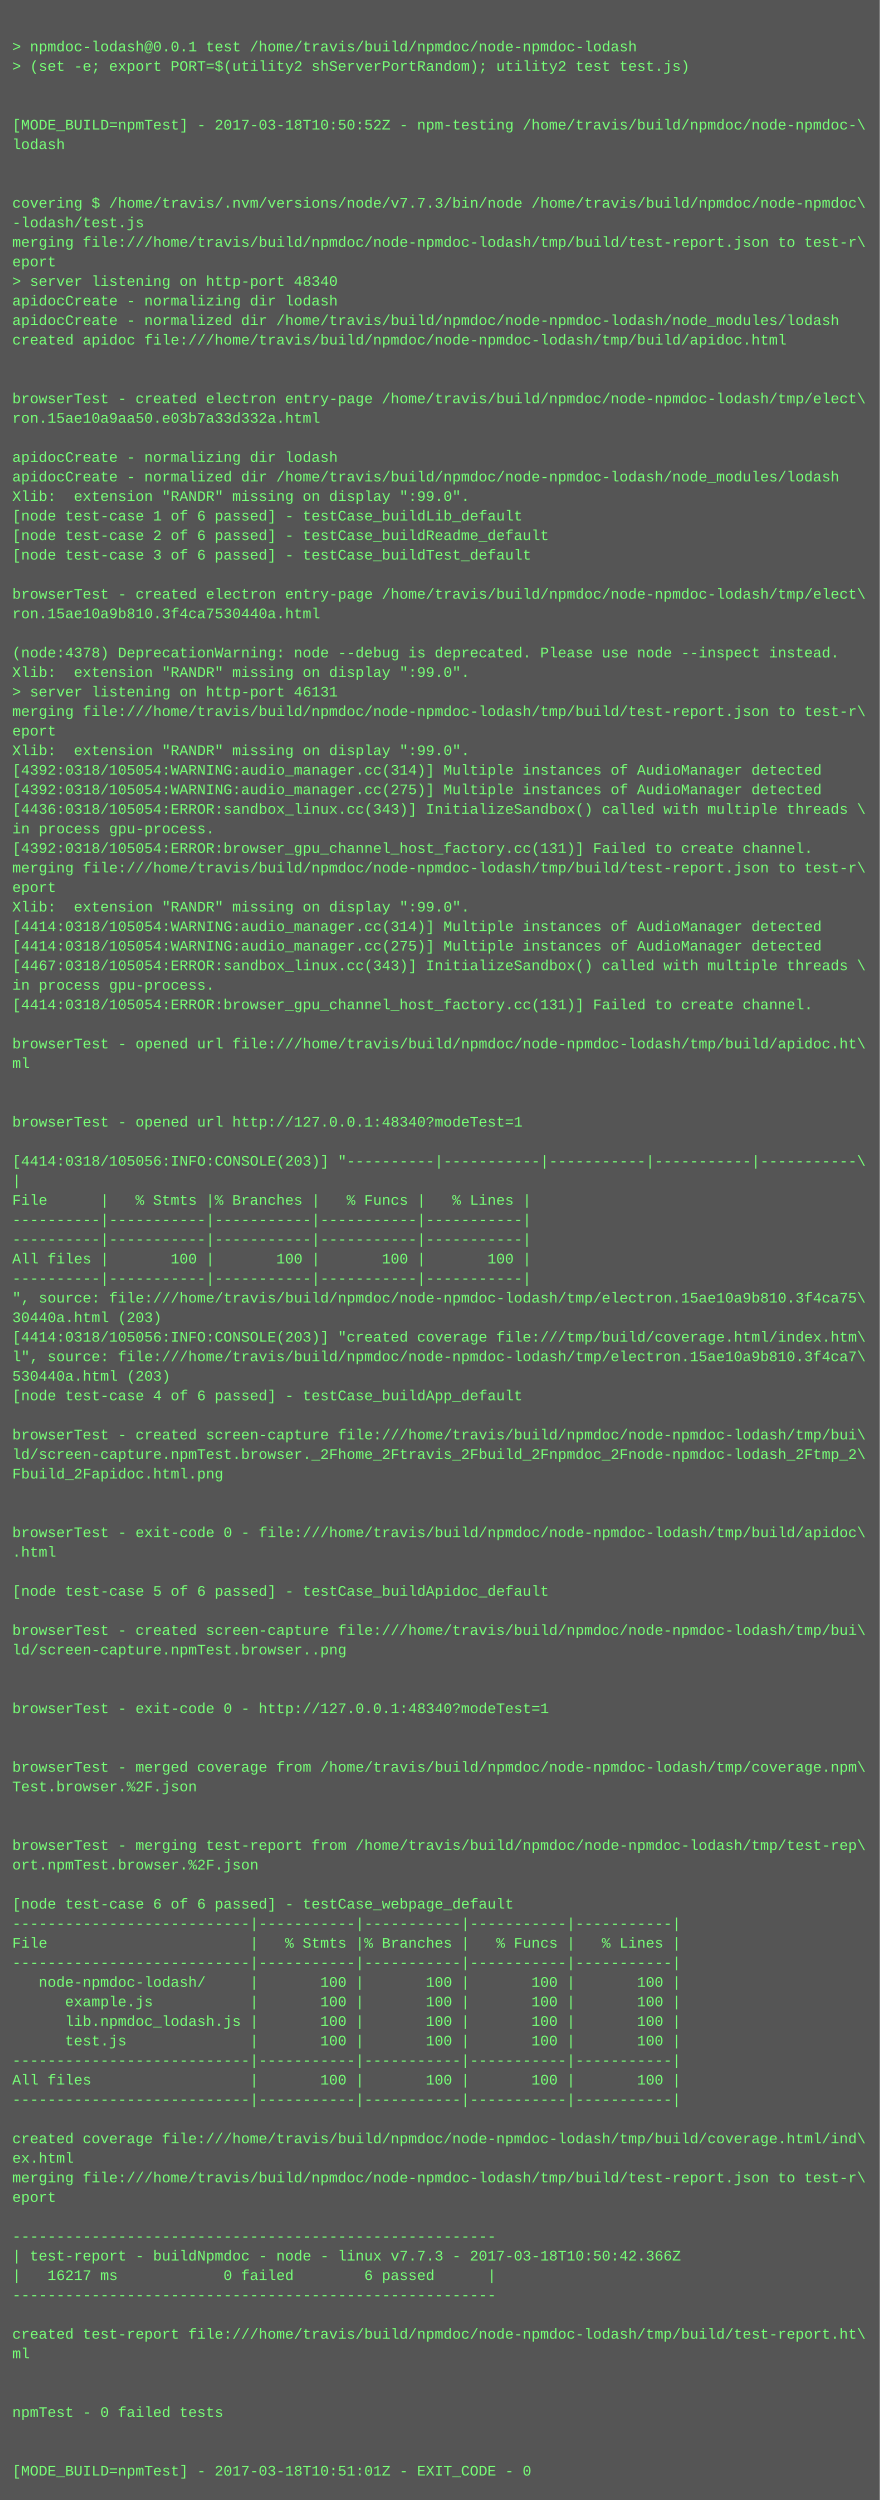
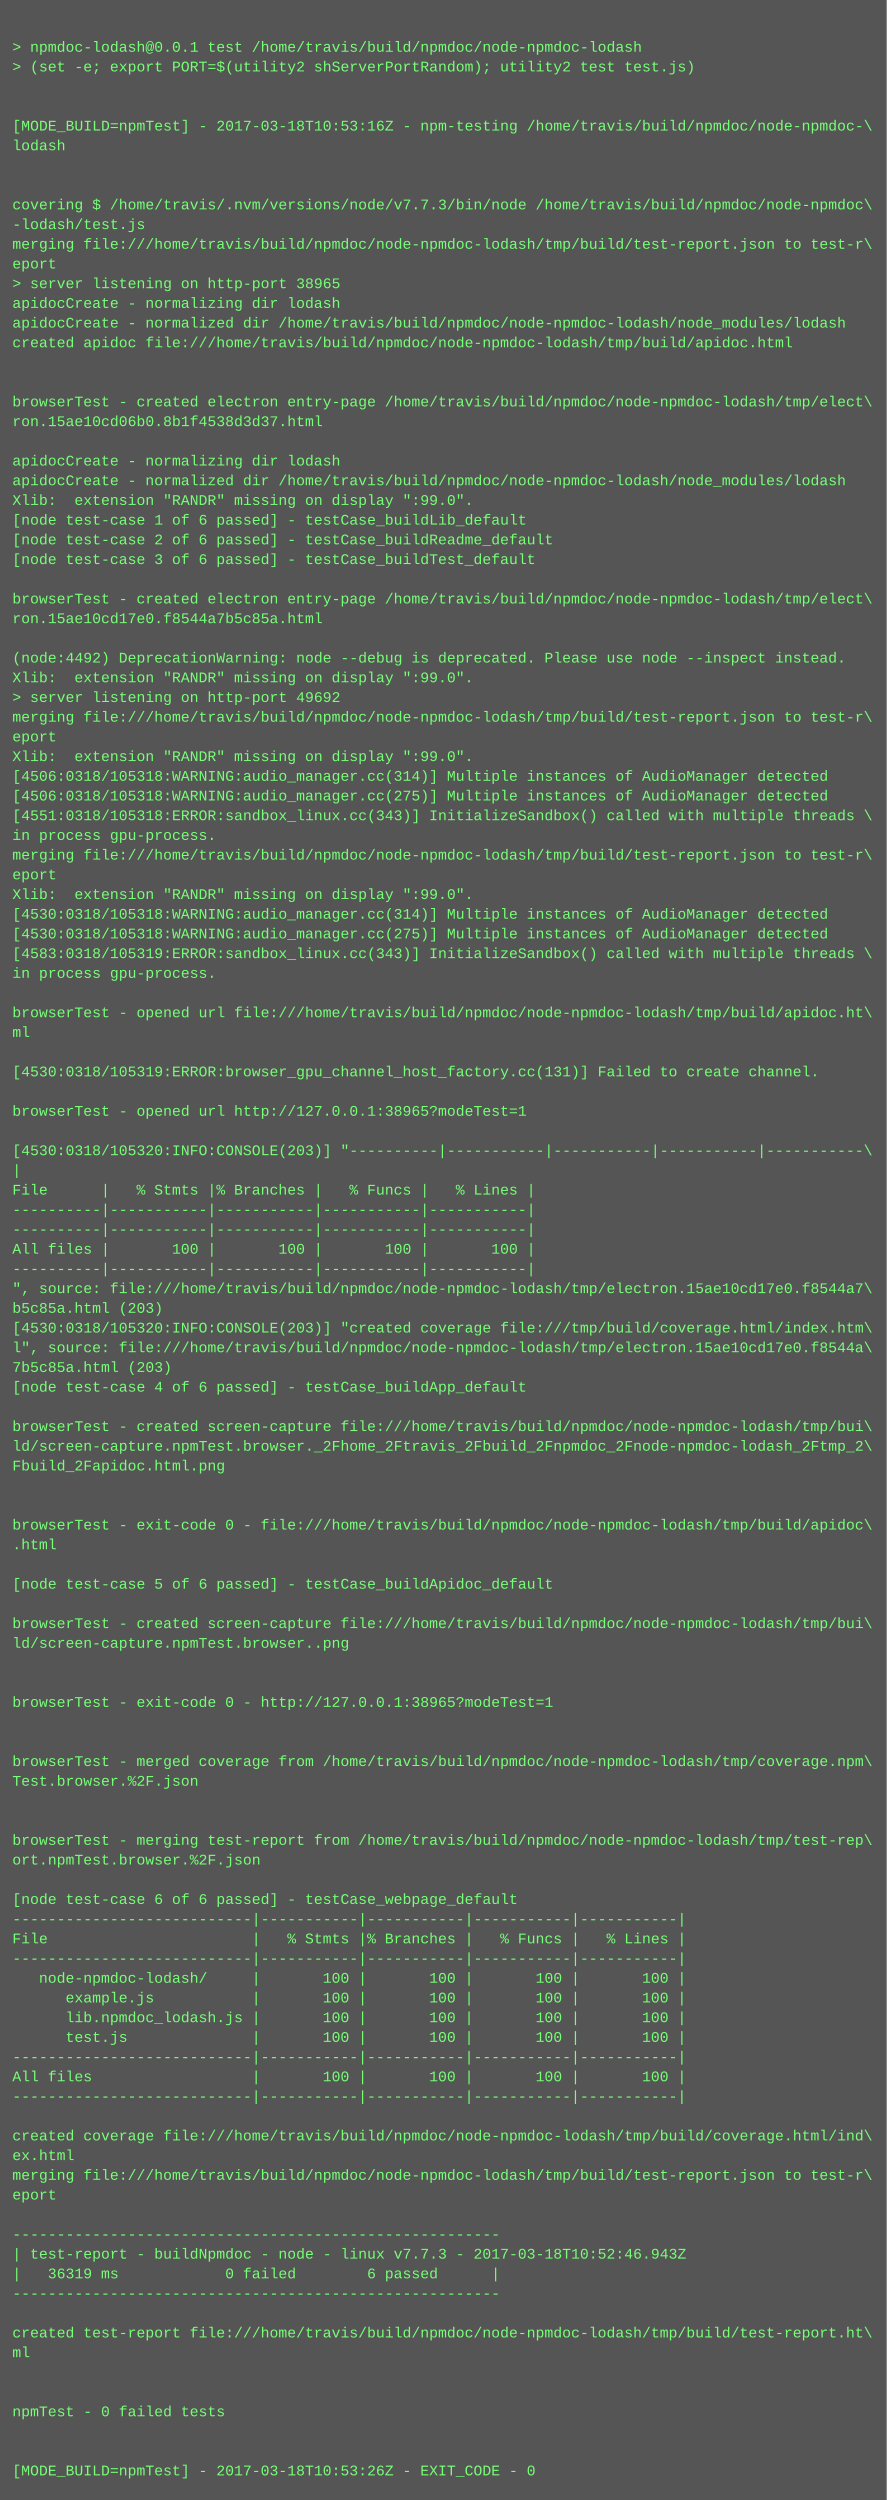
- <svg xmlns="http://www.w3.org/2000/svg" height="2046" width="720">
-   <rect height="2046" fill="#555" width="720" />
+ <svg xmlns="http://www.w3.org/2000/svg" height="2030" width="720">
+   <rect height="2030" fill="#555" width="720" />
  <text fill="#7f7" font-family="Courier New" font-size="12" xml:space="preserve">
    <tspan x="10" y="26" />
    <tspan x="10" y="42">&gt; npmdoc-lodash@0.0.1 test /home/travis/build/npmdoc/node-npmdoc-lodash</tspan>
    <tspan x="10" y="58">&gt; (set -e; export PORT=$(utility2 shServerPortRandom); utility2 test test.js)</tspan>
    <tspan x="10" y="74" />
    <tspan x="10" y="90" />
-     <tspan x="10" y="106">[MODE_BUILD=npmTest] - 2017-03-18T10:50:52Z - npm-testing /home/travis/build/npmdoc/node-npmdoc-\</tspan>
+     <tspan x="10" y="106">[MODE_BUILD=npmTest] - 2017-03-18T10:53:16Z - npm-testing /home/travis/build/npmdoc/node-npmdoc-\</tspan>
    <tspan x="10" y="122">lodash</tspan>
    <tspan x="10" y="138" />
    <tspan x="10" y="154" />
    <tspan x="10" y="170">covering $ /home/travis/.nvm/versions/node/v7.7.3/bin/node /home/travis/build/npmdoc/node-npmdoc\</tspan>
    <tspan x="10" y="186">-lodash/test.js</tspan>
    <tspan x="10" y="202">merging file:///home/travis/build/npmdoc/node-npmdoc-lodash/tmp/build/test-report.json to test-r\</tspan>
    <tspan x="10" y="218">eport</tspan>
-     <tspan x="10" y="234">&gt; server listening on http-port 48340</tspan>
+     <tspan x="10" y="234">&gt; server listening on http-port 38965</tspan>
    <tspan x="10" y="250">apidocCreate - normalizing dir lodash</tspan>
    <tspan x="10" y="266">apidocCreate - normalized dir /home/travis/build/npmdoc/node-npmdoc-lodash/node_modules/lodash</tspan>
    <tspan x="10" y="282">created apidoc file:///home/travis/build/npmdoc/node-npmdoc-lodash/tmp/build/apidoc.html</tspan>
    <tspan x="10" y="298" />
    <tspan x="10" y="314" />
    <tspan x="10" y="330">browserTest - created electron entry-page /home/travis/build/npmdoc/node-npmdoc-lodash/tmp/elect\</tspan>
-     <tspan x="10" y="346">ron.15ae10a9aa50.e03b7a33d332a.html</tspan>
+     <tspan x="10" y="346">ron.15ae10cd06b0.8b1f4538d3d37.html</tspan>
    <tspan x="10" y="362" />
    <tspan x="10" y="378">apidocCreate - normalizing dir lodash</tspan>
    <tspan x="10" y="394">apidocCreate - normalized dir /home/travis/build/npmdoc/node-npmdoc-lodash/node_modules/lodash</tspan>
    <tspan x="10" y="410">Xlib:  extension "RANDR" missing on display ":99.0".</tspan>
    <tspan x="10" y="426">[node test-case 1 of 6 passed] - testCase_buildLib_default</tspan>
    <tspan x="10" y="442">[node test-case 2 of 6 passed] - testCase_buildReadme_default</tspan>
    <tspan x="10" y="458">[node test-case 3 of 6 passed] - testCase_buildTest_default</tspan>
    <tspan x="10" y="474" />
    <tspan x="10" y="490">browserTest - created electron entry-page /home/travis/build/npmdoc/node-npmdoc-lodash/tmp/elect\</tspan>
-     <tspan x="10" y="506">ron.15ae10a9b810.3f4ca7530440a.html</tspan>
+     <tspan x="10" y="506">ron.15ae10cd17e0.f8544a7b5c85a.html</tspan>
    <tspan x="10" y="522" />
-     <tspan x="10" y="538">(node:4378) DeprecationWarning: node --debug is deprecated. Please use node --inspect instead.</tspan>
+     <tspan x="10" y="538">(node:4492) DeprecationWarning: node --debug is deprecated. Please use node --inspect instead.</tspan>
    <tspan x="10" y="554">Xlib:  extension "RANDR" missing on display ":99.0".</tspan>
-     <tspan x="10" y="570">&gt; server listening on http-port 46131</tspan>
+     <tspan x="10" y="570">&gt; server listening on http-port 49692</tspan>
    <tspan x="10" y="586">merging file:///home/travis/build/npmdoc/node-npmdoc-lodash/tmp/build/test-report.json to test-r\</tspan>
    <tspan x="10" y="602">eport</tspan>
    <tspan x="10" y="618">Xlib:  extension "RANDR" missing on display ":99.0".</tspan>
-     <tspan x="10" y="634">[4392:0318/105054:WARNING:audio_manager.cc(314)] Multiple instances of AudioManager detected</tspan>
-     <tspan x="10" y="650">[4392:0318/105054:WARNING:audio_manager.cc(275)] Multiple instances of AudioManager detected</tspan>
-     <tspan x="10" y="666">[4436:0318/105054:ERROR:sandbox_linux.cc(343)] InitializeSandbox() called with multiple threads \</tspan>
+     <tspan x="10" y="634">[4506:0318/105318:WARNING:audio_manager.cc(314)] Multiple instances of AudioManager detected</tspan>
+     <tspan x="10" y="650">[4506:0318/105318:WARNING:audio_manager.cc(275)] Multiple instances of AudioManager detected</tspan>
+     <tspan x="10" y="666">[4551:0318/105318:ERROR:sandbox_linux.cc(343)] InitializeSandbox() called with multiple threads \</tspan>
    <tspan x="10" y="682">in process gpu-process. </tspan>
-     <tspan x="10" y="698">[4392:0318/105054:ERROR:browser_gpu_channel_host_factory.cc(131)] Failed to create channel.</tspan>
-     <tspan x="10" y="714">merging file:///home/travis/build/npmdoc/node-npmdoc-lodash/tmp/build/test-report.json to test-r\</tspan>
-     <tspan x="10" y="730">eport</tspan>
-     <tspan x="10" y="746">Xlib:  extension "RANDR" missing on display ":99.0".</tspan>
-     <tspan x="10" y="762">[4414:0318/105054:WARNING:audio_manager.cc(314)] Multiple instances of AudioManager detected</tspan>
-     <tspan x="10" y="778">[4414:0318/105054:WARNING:audio_manager.cc(275)] Multiple instances of AudioManager detected</tspan>
-     <tspan x="10" y="794">[4467:0318/105054:ERROR:sandbox_linux.cc(343)] InitializeSandbox() called with multiple threads \</tspan>
-     <tspan x="10" y="810">in process gpu-process. </tspan>
-     <tspan x="10" y="826">[4414:0318/105054:ERROR:browser_gpu_channel_host_factory.cc(131)] Failed to create channel.</tspan>
-     <tspan x="10" y="842" />
-     <tspan x="10" y="858">browserTest - opened url file:///home/travis/build/npmdoc/node-npmdoc-lodash/tmp/build/apidoc.ht\</tspan>
-     <tspan x="10" y="874">ml</tspan>
+     <tspan x="10" y="698">merging file:///home/travis/build/npmdoc/node-npmdoc-lodash/tmp/build/test-report.json to test-r\</tspan>
+     <tspan x="10" y="714">eport</tspan>
+     <tspan x="10" y="730">Xlib:  extension "RANDR" missing on display ":99.0".</tspan>
+     <tspan x="10" y="746">[4530:0318/105318:WARNING:audio_manager.cc(314)] Multiple instances of AudioManager detected</tspan>
+     <tspan x="10" y="762">[4530:0318/105318:WARNING:audio_manager.cc(275)] Multiple instances of AudioManager detected</tspan>
+     <tspan x="10" y="778">[4583:0318/105319:ERROR:sandbox_linux.cc(343)] InitializeSandbox() called with multiple threads \</tspan>
+     <tspan x="10" y="794">in process gpu-process. </tspan>
+     <tspan x="10" y="810" />
+     <tspan x="10" y="826">browserTest - opened url file:///home/travis/build/npmdoc/node-npmdoc-lodash/tmp/build/apidoc.ht\</tspan>
+     <tspan x="10" y="842">ml</tspan>
+     <tspan x="10" y="858" />
+     <tspan x="10" y="874">[4530:0318/105319:ERROR:browser_gpu_channel_host_factory.cc(131)] Failed to create channel.</tspan>
    <tspan x="10" y="890" />
-     <tspan x="10" y="906" />
-     <tspan x="10" y="922">browserTest - opened url http://127.0.0.1:48340?modeTest=1</tspan>
-     <tspan x="10" y="938" />
-     <tspan x="10" y="954">[4414:0318/105056:INFO:CONSOLE(203)] "----------|-----------|-----------|-----------|-----------\</tspan>
-     <tspan x="10" y="970">|</tspan>
-     <tspan x="10" y="986">File      |   % Stmts |% Branches |   % Funcs |   % Lines |</tspan>
+     <tspan x="10" y="906">browserTest - opened url http://127.0.0.1:38965?modeTest=1</tspan>
+     <tspan x="10" y="922" />
+     <tspan x="10" y="938">[4530:0318/105320:INFO:CONSOLE(203)] "----------|-----------|-----------|-----------|-----------\</tspan>
+     <tspan x="10" y="954">|</tspan>
+     <tspan x="10" y="970">File      |   % Stmts |% Branches |   % Funcs |   % Lines |</tspan>
+     <tspan x="10" y="986">----------|-----------|-----------|-----------|-----------|</tspan>
    <tspan x="10" y="1002">----------|-----------|-----------|-----------|-----------|</tspan>
-     <tspan x="10" y="1018">----------|-----------|-----------|-----------|-----------|</tspan>
-     <tspan x="10" y="1034">All files |       100 |       100 |       100 |       100 |</tspan>
-     <tspan x="10" y="1050">----------|-----------|-----------|-----------|-----------|</tspan>
-     <tspan x="10" y="1066">", source: file:///home/travis/build/npmdoc/node-npmdoc-lodash/tmp/electron.15ae10a9b810.3f4ca75\</tspan>
-     <tspan x="10" y="1082">30440a.html (203)</tspan>
-     <tspan x="10" y="1098">[4414:0318/105056:INFO:CONSOLE(203)] "created coverage file:///tmp/build/coverage.html/index.htm\</tspan>
-     <tspan x="10" y="1114">l", source: file:///home/travis/build/npmdoc/node-npmdoc-lodash/tmp/electron.15ae10a9b810.3f4ca7\</tspan>
-     <tspan x="10" y="1130">530440a.html (203)</tspan>
-     <tspan x="10" y="1146">[node test-case 4 of 6 passed] - testCase_buildApp_default</tspan>
-     <tspan x="10" y="1162" />
-     <tspan x="10" y="1178">browserTest - created screen-capture file:///home/travis/build/npmdoc/node-npmdoc-lodash/tmp/bui\</tspan>
-     <tspan x="10" y="1194">ld/screen-capture.npmTest.browser._2Fhome_2Ftravis_2Fbuild_2Fnpmdoc_2Fnode-npmdoc-lodash_2Ftmp_2\</tspan>
-     <tspan x="10" y="1210">Fbuild_2Fapidoc.html.png</tspan>
+     <tspan x="10" y="1018">All files |       100 |       100 |       100 |       100 |</tspan>
+     <tspan x="10" y="1034">----------|-----------|-----------|-----------|-----------|</tspan>
+     <tspan x="10" y="1050">", source: file:///home/travis/build/npmdoc/node-npmdoc-lodash/tmp/electron.15ae10cd17e0.f8544a7\</tspan>
+     <tspan x="10" y="1066">b5c85a.html (203)</tspan>
+     <tspan x="10" y="1082">[4530:0318/105320:INFO:CONSOLE(203)] "created coverage file:///tmp/build/coverage.html/index.htm\</tspan>
+     <tspan x="10" y="1098">l", source: file:///home/travis/build/npmdoc/node-npmdoc-lodash/tmp/electron.15ae10cd17e0.f8544a\</tspan>
+     <tspan x="10" y="1114">7b5c85a.html (203)</tspan>
+     <tspan x="10" y="1130">[node test-case 4 of 6 passed] - testCase_buildApp_default</tspan>
+     <tspan x="10" y="1146" />
+     <tspan x="10" y="1162">browserTest - created screen-capture file:///home/travis/build/npmdoc/node-npmdoc-lodash/tmp/bui\</tspan>
+     <tspan x="10" y="1178">ld/screen-capture.npmTest.browser._2Fhome_2Ftravis_2Fbuild_2Fnpmdoc_2Fnode-npmdoc-lodash_2Ftmp_2\</tspan>
+     <tspan x="10" y="1194">Fbuild_2Fapidoc.html.png</tspan>
+     <tspan x="10" y="1210" />
    <tspan x="10" y="1226" />
-     <tspan x="10" y="1242" />
-     <tspan x="10" y="1258">browserTest - exit-code 0 - file:///home/travis/build/npmdoc/node-npmdoc-lodash/tmp/build/apidoc\</tspan>
-     <tspan x="10" y="1274">.html</tspan>
-     <tspan x="10" y="1290" />
-     <tspan x="10" y="1306">[node test-case 5 of 6 passed] - testCase_buildApidoc_default</tspan>
-     <tspan x="10" y="1322" />
-     <tspan x="10" y="1338">browserTest - created screen-capture file:///home/travis/build/npmdoc/node-npmdoc-lodash/tmp/bui\</tspan>
-     <tspan x="10" y="1354">ld/screen-capture.npmTest.browser..png</tspan>
+     <tspan x="10" y="1242">browserTest - exit-code 0 - file:///home/travis/build/npmdoc/node-npmdoc-lodash/tmp/build/apidoc\</tspan>
+     <tspan x="10" y="1258">.html</tspan>
+     <tspan x="10" y="1274" />
+     <tspan x="10" y="1290">[node test-case 5 of 6 passed] - testCase_buildApidoc_default</tspan>
+     <tspan x="10" y="1306" />
+     <tspan x="10" y="1322">browserTest - created screen-capture file:///home/travis/build/npmdoc/node-npmdoc-lodash/tmp/bui\</tspan>
+     <tspan x="10" y="1338">ld/screen-capture.npmTest.browser..png</tspan>
+     <tspan x="10" y="1354" />
    <tspan x="10" y="1370" />
-     <tspan x="10" y="1386" />
-     <tspan x="10" y="1402">browserTest - exit-code 0 - http://127.0.0.1:48340?modeTest=1</tspan>
+     <tspan x="10" y="1386">browserTest - exit-code 0 - http://127.0.0.1:38965?modeTest=1</tspan>
+     <tspan x="10" y="1402" />
    <tspan x="10" y="1418" />
-     <tspan x="10" y="1434" />
-     <tspan x="10" y="1450">browserTest - merged coverage from /home/travis/build/npmdoc/node-npmdoc-lodash/tmp/coverage.npm\</tspan>
-     <tspan x="10" y="1466">Test.browser.%2F.json</tspan>
+     <tspan x="10" y="1434">browserTest - merged coverage from /home/travis/build/npmdoc/node-npmdoc-lodash/tmp/coverage.npm\</tspan>
+     <tspan x="10" y="1450">Test.browser.%2F.json</tspan>
+     <tspan x="10" y="1466" />
    <tspan x="10" y="1482" />
-     <tspan x="10" y="1498" />
-     <tspan x="10" y="1514">browserTest - merging test-report from /home/travis/build/npmdoc/node-npmdoc-lodash/tmp/test-rep\</tspan>
-     <tspan x="10" y="1530">ort.npmTest.browser.%2F.json</tspan>
-     <tspan x="10" y="1546" />
-     <tspan x="10" y="1562">[node test-case 6 of 6 passed] - testCase_webpage_default</tspan>
-     <tspan x="10" y="1578">---------------------------|-----------|-----------|-----------|-----------|</tspan>
-     <tspan x="10" y="1594">File                       |   % Stmts |% Branches |   % Funcs |   % Lines |</tspan>
-     <tspan x="10" y="1610">---------------------------|-----------|-----------|-----------|-----------|</tspan>
-     <tspan x="10" y="1626">   node-npmdoc-lodash/     |       100 |       100 |       100 |       100 |</tspan>
-     <tspan x="10" y="1642">      example.js           |       100 |       100 |       100 |       100 |</tspan>
-     <tspan x="10" y="1658">      lib.npmdoc_lodash.js |       100 |       100 |       100 |       100 |</tspan>
-     <tspan x="10" y="1674">      test.js              |       100 |       100 |       100 |       100 |</tspan>
-     <tspan x="10" y="1690">---------------------------|-----------|-----------|-----------|-----------|</tspan>
-     <tspan x="10" y="1706">All files                  |       100 |       100 |       100 |       100 |</tspan>
-     <tspan x="10" y="1722">---------------------------|-----------|-----------|-----------|-----------|</tspan>
-     <tspan x="10" y="1738" />
-     <tspan x="10" y="1754">created coverage file:///home/travis/build/npmdoc/node-npmdoc-lodash/tmp/build/coverage.html/ind\</tspan>
-     <tspan x="10" y="1770">ex.html</tspan>
-     <tspan x="10" y="1786">merging file:///home/travis/build/npmdoc/node-npmdoc-lodash/tmp/build/test-report.json to test-r\</tspan>
-     <tspan x="10" y="1802">eport</tspan>
-     <tspan x="10" y="1818" />
-     <tspan x="10" y="1834">-------------------------------------------------------</tspan>
-     <tspan x="10" y="1850">| test-report - buildNpmdoc - node - linux v7.7.3 - 2017-03-18T10:50:42.366Z</tspan>
-     <tspan x="10" y="1866">|   16217 ms            0 failed        6 passed      |</tspan>
-     <tspan x="10" y="1882">-------------------------------------------------------</tspan>
-     <tspan x="10" y="1898" />
-     <tspan x="10" y="1914">created test-report file:///home/travis/build/npmdoc/node-npmdoc-lodash/tmp/build/test-report.ht\</tspan>
-     <tspan x="10" y="1930">ml</tspan>
+     <tspan x="10" y="1498">browserTest - merging test-report from /home/travis/build/npmdoc/node-npmdoc-lodash/tmp/test-rep\</tspan>
+     <tspan x="10" y="1514">ort.npmTest.browser.%2F.json</tspan>
+     <tspan x="10" y="1530" />
+     <tspan x="10" y="1546">[node test-case 6 of 6 passed] - testCase_webpage_default</tspan>
+     <tspan x="10" y="1562">---------------------------|-----------|-----------|-----------|-----------|</tspan>
+     <tspan x="10" y="1578">File                       |   % Stmts |% Branches |   % Funcs |   % Lines |</tspan>
+     <tspan x="10" y="1594">---------------------------|-----------|-----------|-----------|-----------|</tspan>
+     <tspan x="10" y="1610">   node-npmdoc-lodash/     |       100 |       100 |       100 |       100 |</tspan>
+     <tspan x="10" y="1626">      example.js           |       100 |       100 |       100 |       100 |</tspan>
+     <tspan x="10" y="1642">      lib.npmdoc_lodash.js |       100 |       100 |       100 |       100 |</tspan>
+     <tspan x="10" y="1658">      test.js              |       100 |       100 |       100 |       100 |</tspan>
+     <tspan x="10" y="1674">---------------------------|-----------|-----------|-----------|-----------|</tspan>
+     <tspan x="10" y="1690">All files                  |       100 |       100 |       100 |       100 |</tspan>
+     <tspan x="10" y="1706">---------------------------|-----------|-----------|-----------|-----------|</tspan>
+     <tspan x="10" y="1722" />
+     <tspan x="10" y="1738">created coverage file:///home/travis/build/npmdoc/node-npmdoc-lodash/tmp/build/coverage.html/ind\</tspan>
+     <tspan x="10" y="1754">ex.html</tspan>
+     <tspan x="10" y="1770">merging file:///home/travis/build/npmdoc/node-npmdoc-lodash/tmp/build/test-report.json to test-r\</tspan>
+     <tspan x="10" y="1786">eport</tspan>
+     <tspan x="10" y="1802" />
+     <tspan x="10" y="1818">-------------------------------------------------------</tspan>
+     <tspan x="10" y="1834">| test-report - buildNpmdoc - node - linux v7.7.3 - 2017-03-18T10:52:46.943Z</tspan>
+     <tspan x="10" y="1850">|   36319 ms            0 failed        6 passed      |</tspan>
+     <tspan x="10" y="1866">-------------------------------------------------------</tspan>
+     <tspan x="10" y="1882" />
+     <tspan x="10" y="1898">created test-report file:///home/travis/build/npmdoc/node-npmdoc-lodash/tmp/build/test-report.ht\</tspan>
+     <tspan x="10" y="1914">ml</tspan>
+     <tspan x="10" y="1930" />
    <tspan x="10" y="1946" />
-     <tspan x="10" y="1962" />
-     <tspan x="10" y="1978">npmTest - 0 failed tests</tspan>
+     <tspan x="10" y="1962">npmTest - 0 failed tests</tspan>
+     <tspan x="10" y="1978" />
    <tspan x="10" y="1994" />
-     <tspan x="10" y="2010" />
-     <tspan x="10" y="2026">[MODE_BUILD=npmTest] - 2017-03-18T10:51:01Z - EXIT_CODE - 0</tspan>
+     <tspan x="10" y="2010">[MODE_BUILD=npmTest] - 2017-03-18T10:53:26Z - EXIT_CODE - 0</tspan>
  </text>
</svg>
